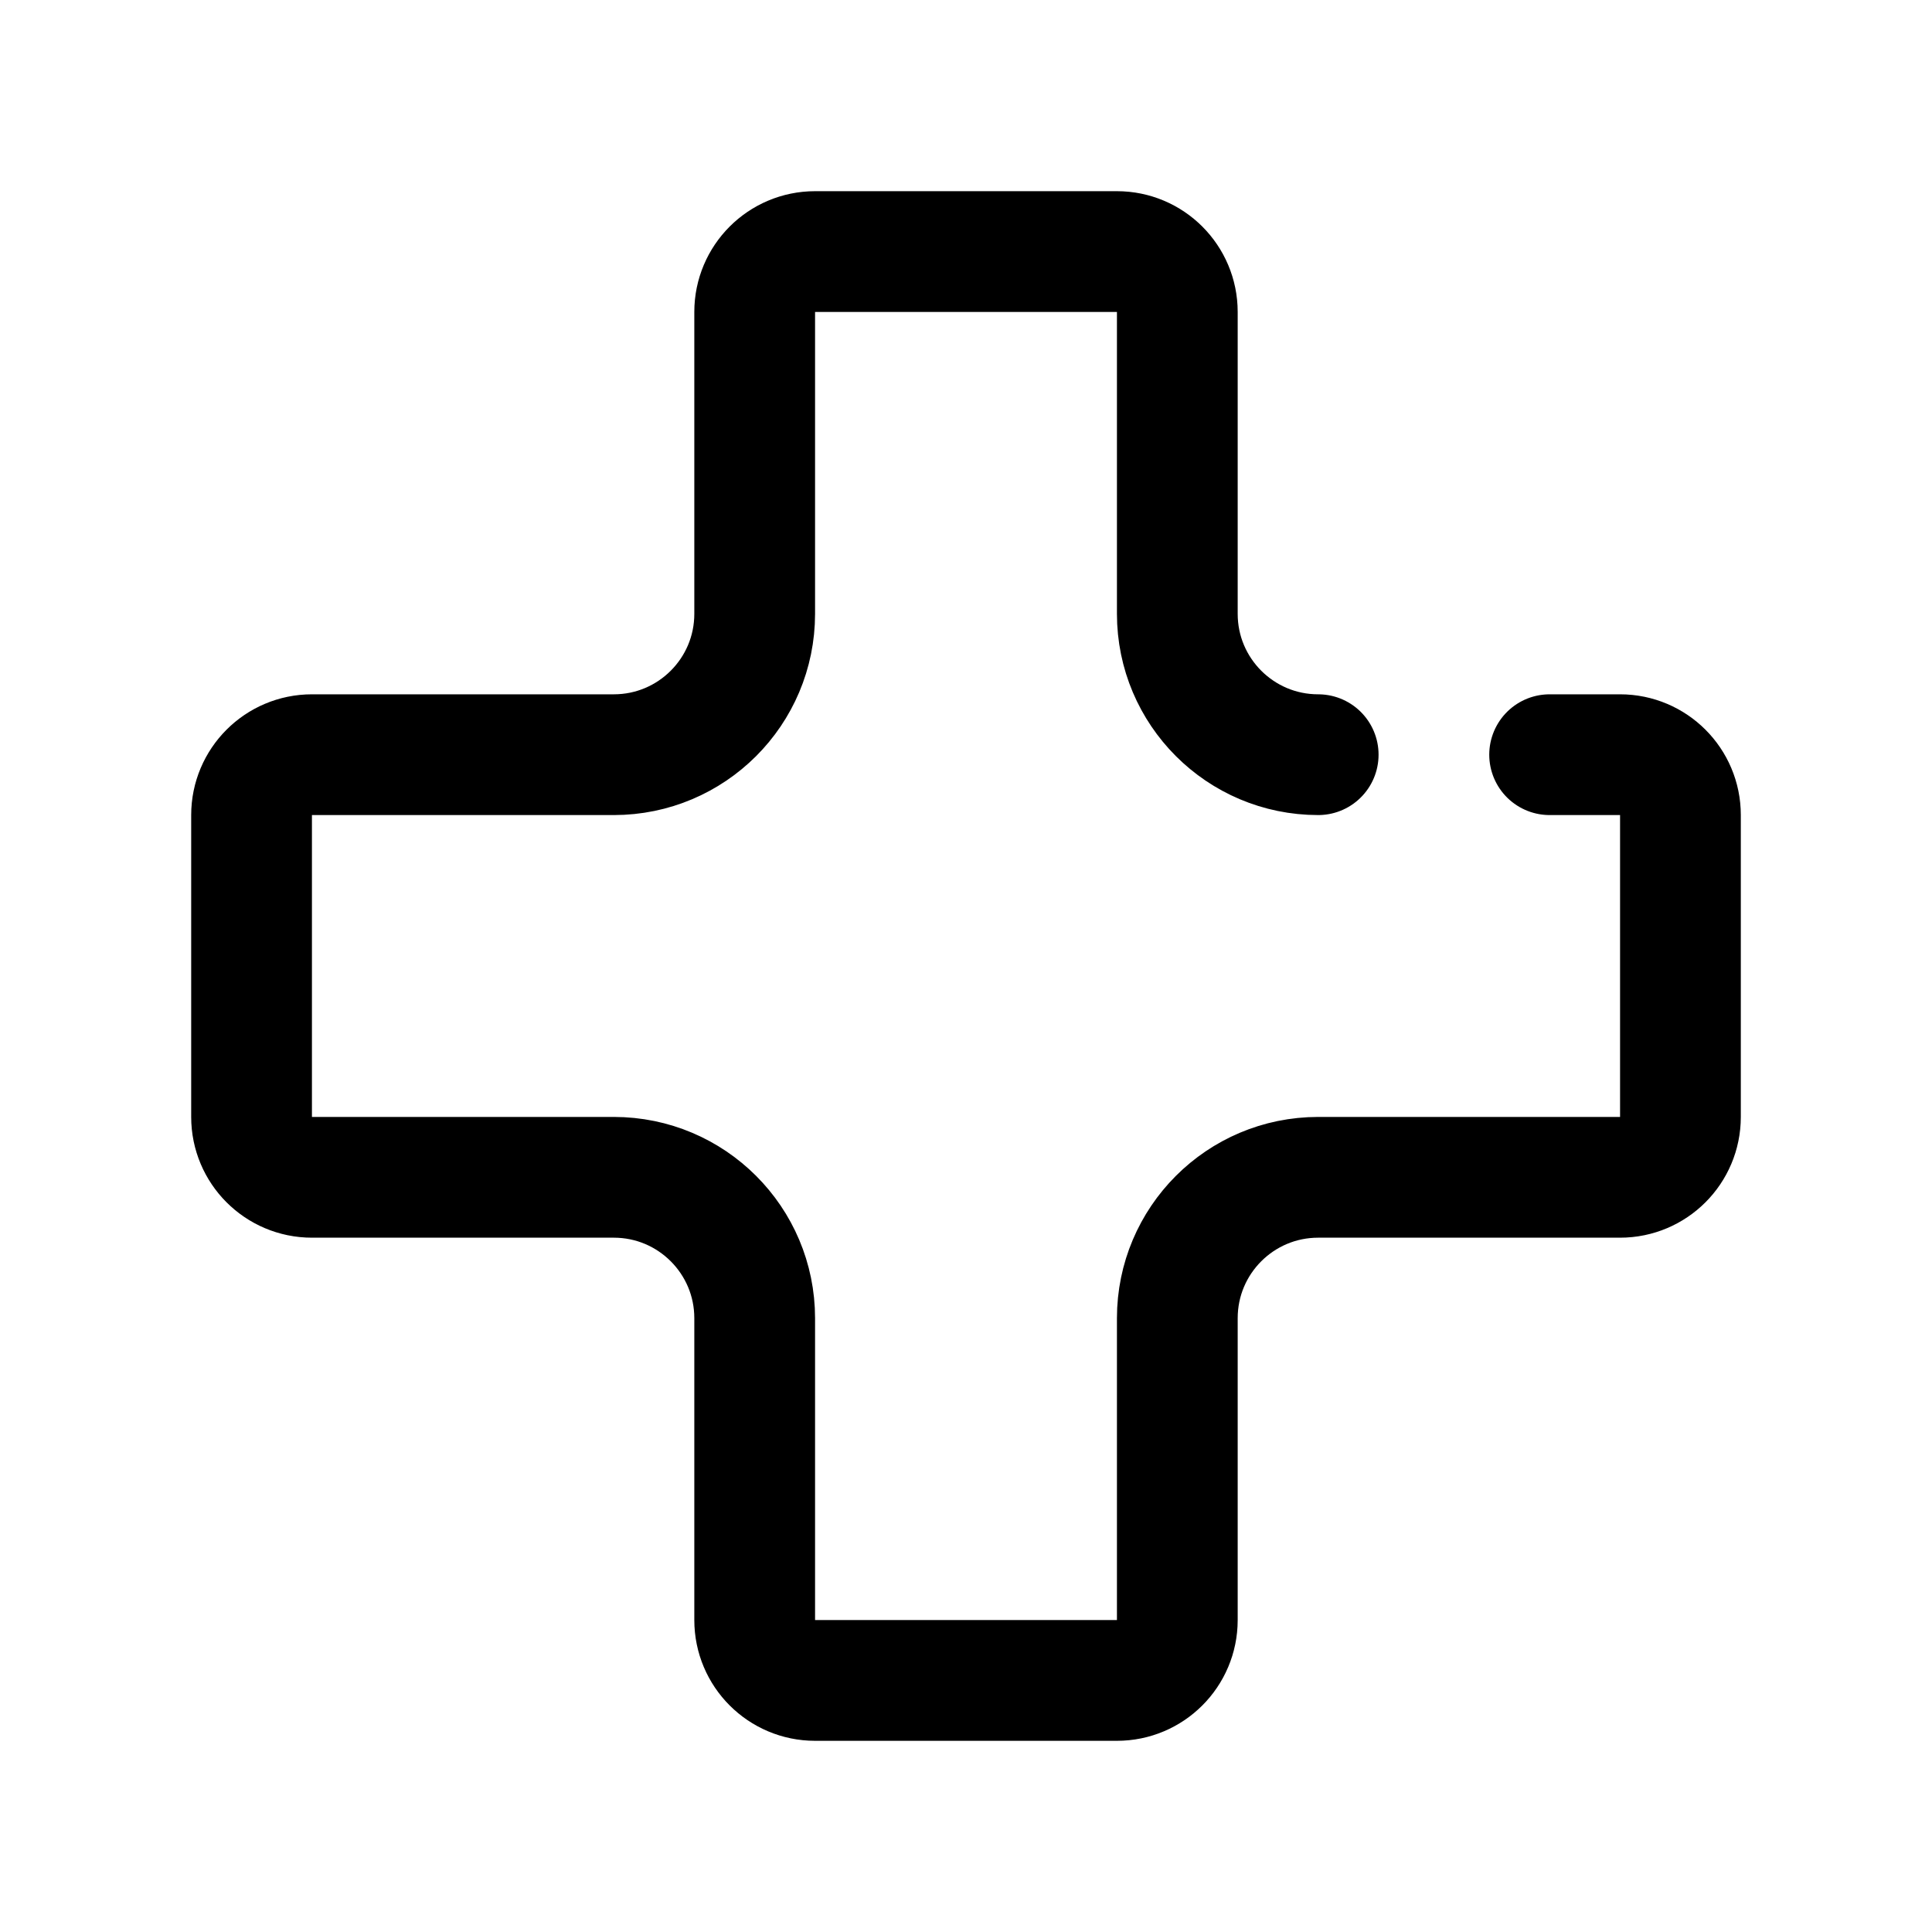
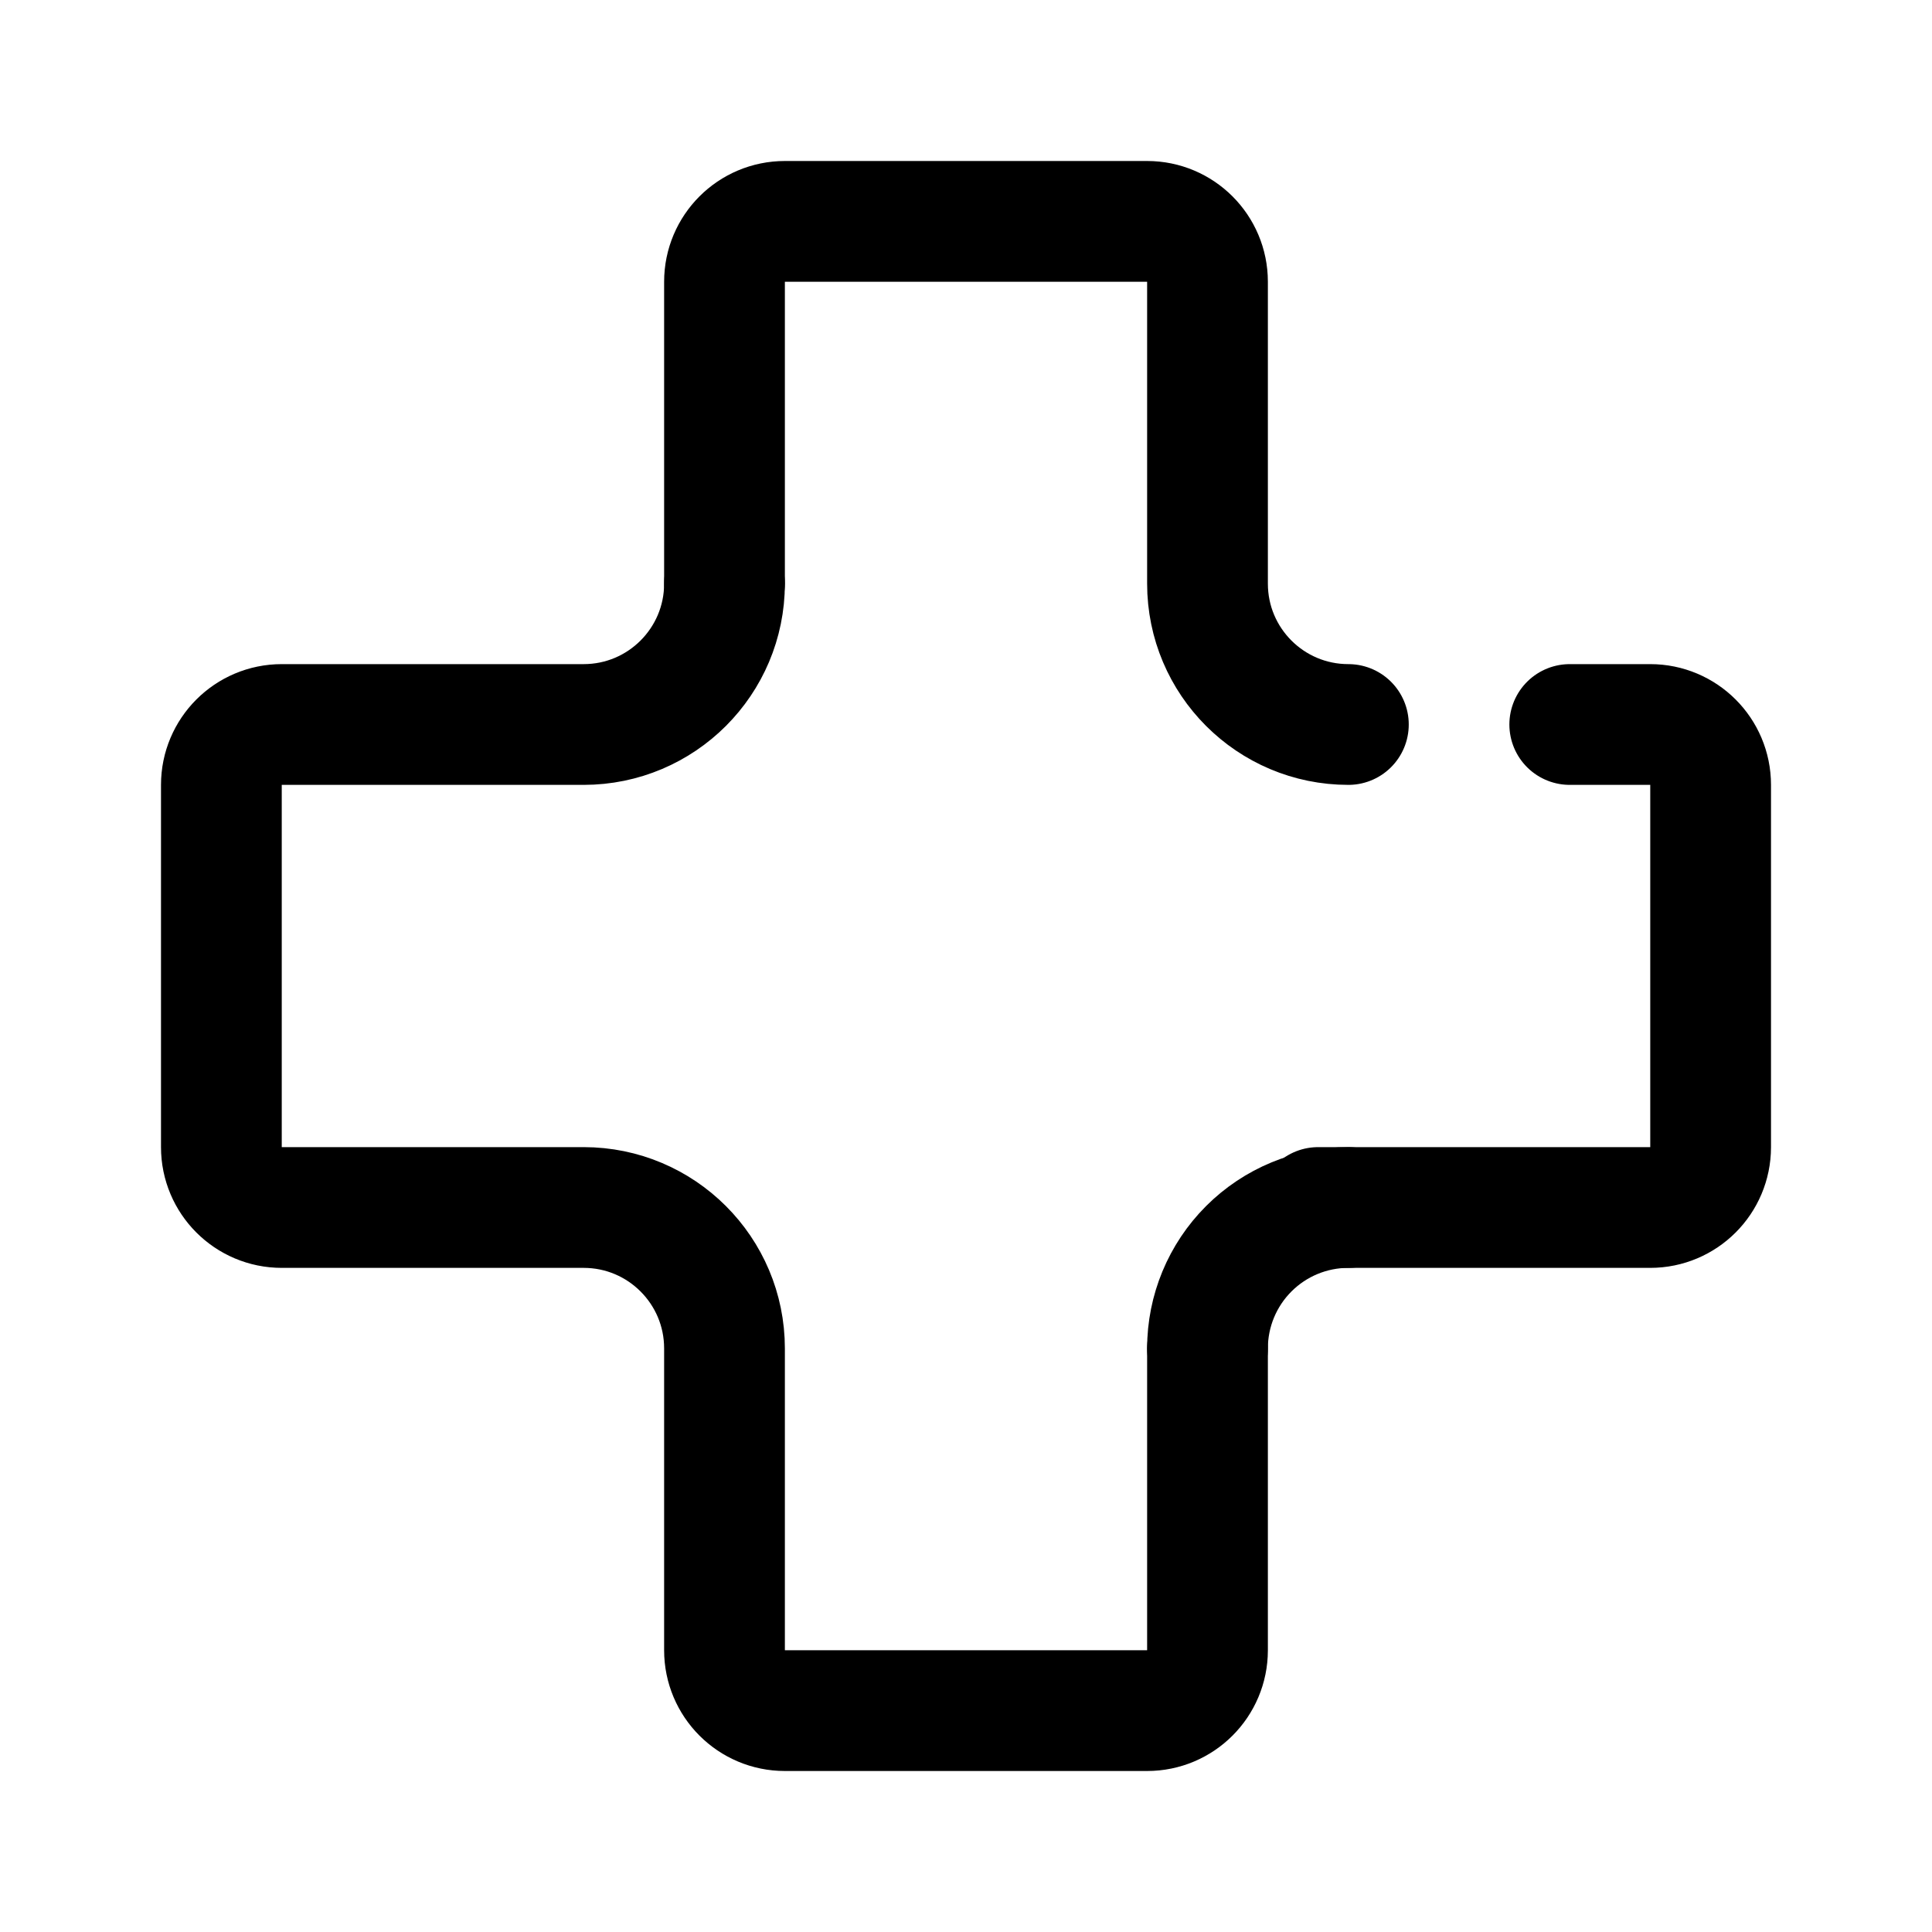
- <svg xmlns="http://www.w3.org/2000/svg" width="192" height="192" fill="none">
-   <path stroke="#000" stroke-linecap="round" stroke-linejoin="round" stroke-width="12" d="M61 117H31a6 6 0 0 1-6-6V81a6 6 0 0 1 6-6h30m70 42h30a6 6 0 0 0 6-6V81a6 6 0 0 0-6-6h-7m-79 56v30a6 6 0 0 0 6 6h30a6 6 0 0 0 6-6v-30m-42 0a14 14 0 0 0-14-14m0-42a14 14 0 0 0 14-14m56 56a14 14 0 0 0-14 14m0-70a14 14 0 0 0 14 14M75 61V31a6 6 0 0 1 6-6h30a6 6 0 0 1 6 6v30" />
+ <svg xmlns="http://www.w3.org/2000/svg" width="192" height="192" viewBox="0 0 192 192" fill="none">
+   <path d="M58 120H28a6 6 0 0 1-6-6V78a6 6 0 0 1 6-6h30m73 48h33a6 6 0 0 0 6-6V78a6 6 0 0 0-6-6h-8m-84 62v30a6 6 0 0 0 6 6h36a6 6 0 0 0 6-6v-30m-48 0a14.001 14.001 0 0 0-14-14m0-48a14 14 0 0 0 14-14" stroke="#000" stroke-width="12" stroke-linecap="round" stroke-linejoin="round" />
+   <path d="M134 120a13.996 13.996 0 0 0-9.899 4.101A13.996 13.996 0 0 0 120 134m0-76a13.998 13.998 0 0 0 14 14M72 58V28a6 6 0 0 1 6-6h36a6 6 0 0 1 6 6v30" stroke="#000" stroke-width="12" stroke-linecap="round" stroke-linejoin="round" />
</svg>
